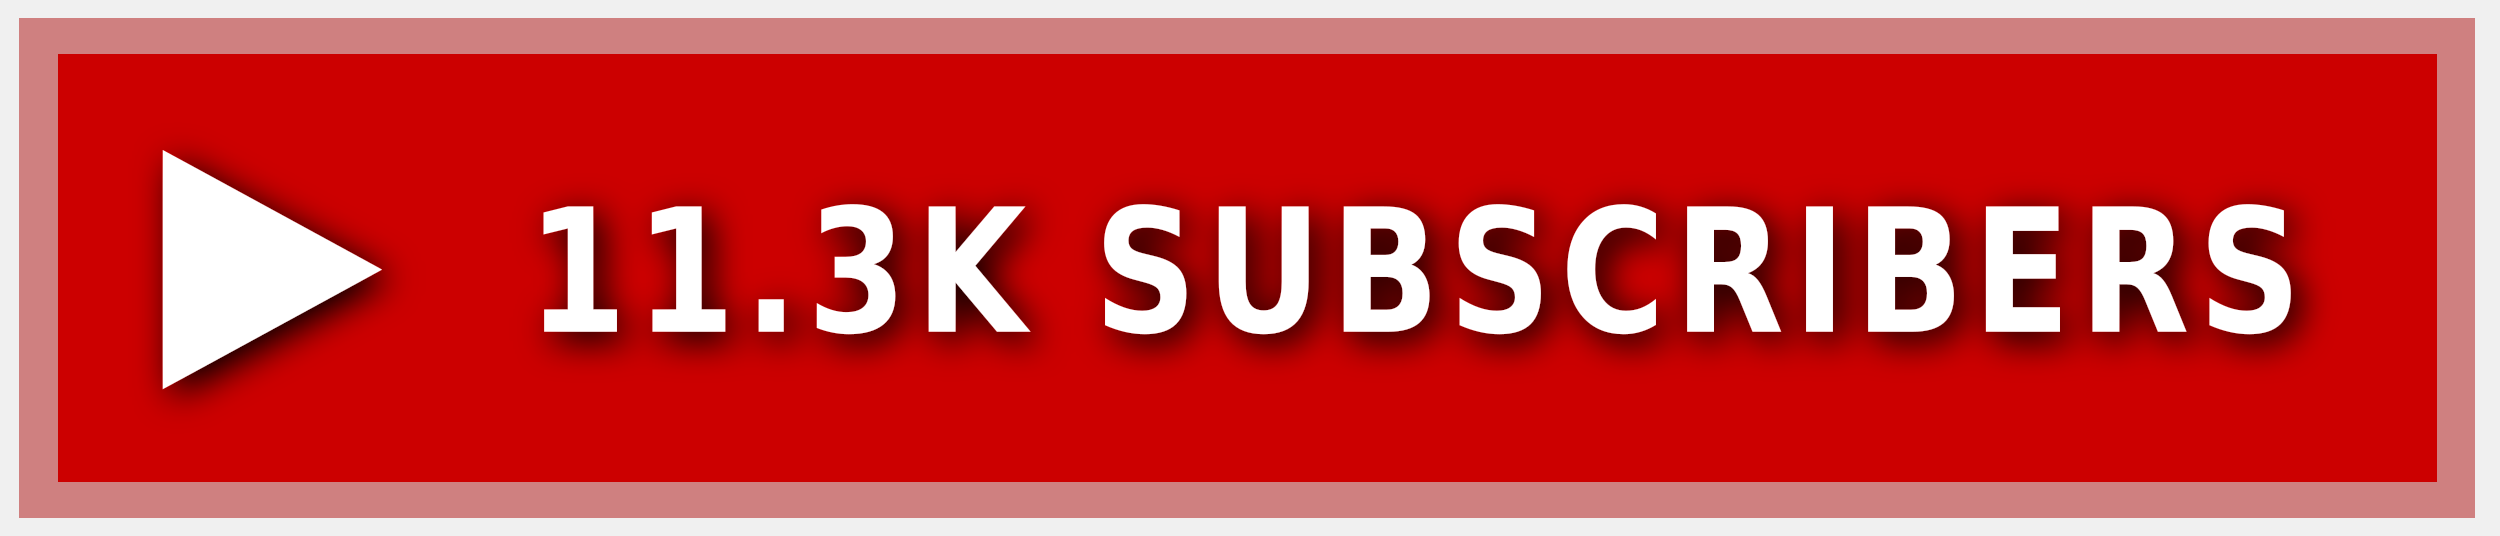
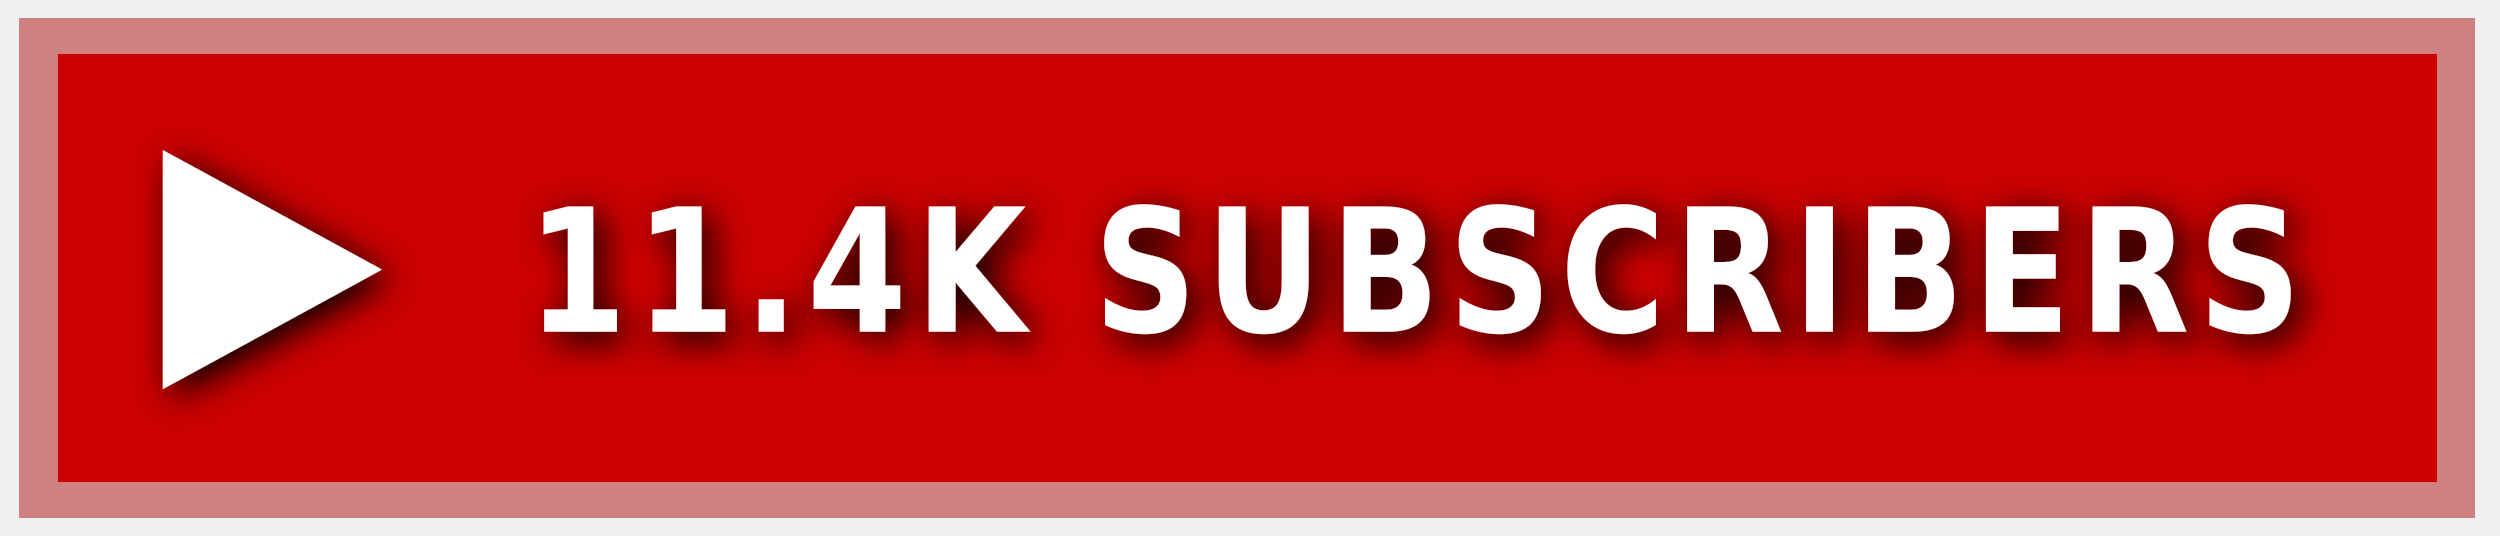
<svg xmlns="http://www.w3.org/2000/svg" xmlns:ns1="https://boxy-svg.com" width="140" height="30" role="img" aria-label="YOUTUBE">
  <style> g:not(.noshadow) { filter: drop-shadow(0.5px 0.5px 1.0px black); } </style>
  <defs>
    <ns1:guide x="121.656" y="10.118" angle="90" />
    <ns1:guide x="127.198" y="17.628" angle="90" />
  </defs>
  <g class="noshadow" shape-rendering="crispEdges" style="" transform="matrix(1.074564, 0, 0, 1, 0, 0)">
    <rect x="1" y="1" width="128" height="28" style="fill: #FF0000;" />
    <rect x="1" y="1" width="128" height="28" style="fill: rgba(0, 0, 0, 0.2);" />
    <rect x="2" y="2" width="126" height="26" style="fill: none; stroke-width:2px; stroke: rgba(211, 255, 255, 0.5);" />
  </g>
  <g fill="#fff" text-anchor="middle" font-family="Verdana,Geneva,DejaVu Sans,sans-serif" text-rendering="geometricPrecision" font-size="100" transform="matrix(1, 0, 0, 1, 14, 1)">
    <polygon fill="#FFFFFF" points="-4.886 7.398 -4.886 20.795 7.395 14.097" />
  </g>
  <g fill="#fff" text-anchor="middle" font-family="Verdana,Geneva,DejaVu Sans,sans-serif" text-rendering="geometricPrecision" font-size="100" transform="matrix(1, 0, 0, 1, 13, 0)">
-     <text style="font-size: 80px; font-weight: 700; white-space: pre;" transform="matrix(0.1, 0, 0, 0.120296, 0, -3.678133)" x="662" y="185" letter-spacing="5">11.3K SUBSCRIBERS</text>
+     <text style="font-size: 80px; font-weight: 700; white-space: pre;" transform="matrix(0.1, 0, 0, 0.120296, 0, -3.678133)" x="662" y="185" letter-spacing="5">11.4K SUBSCRIBERS</text>
  </g>
</svg>
